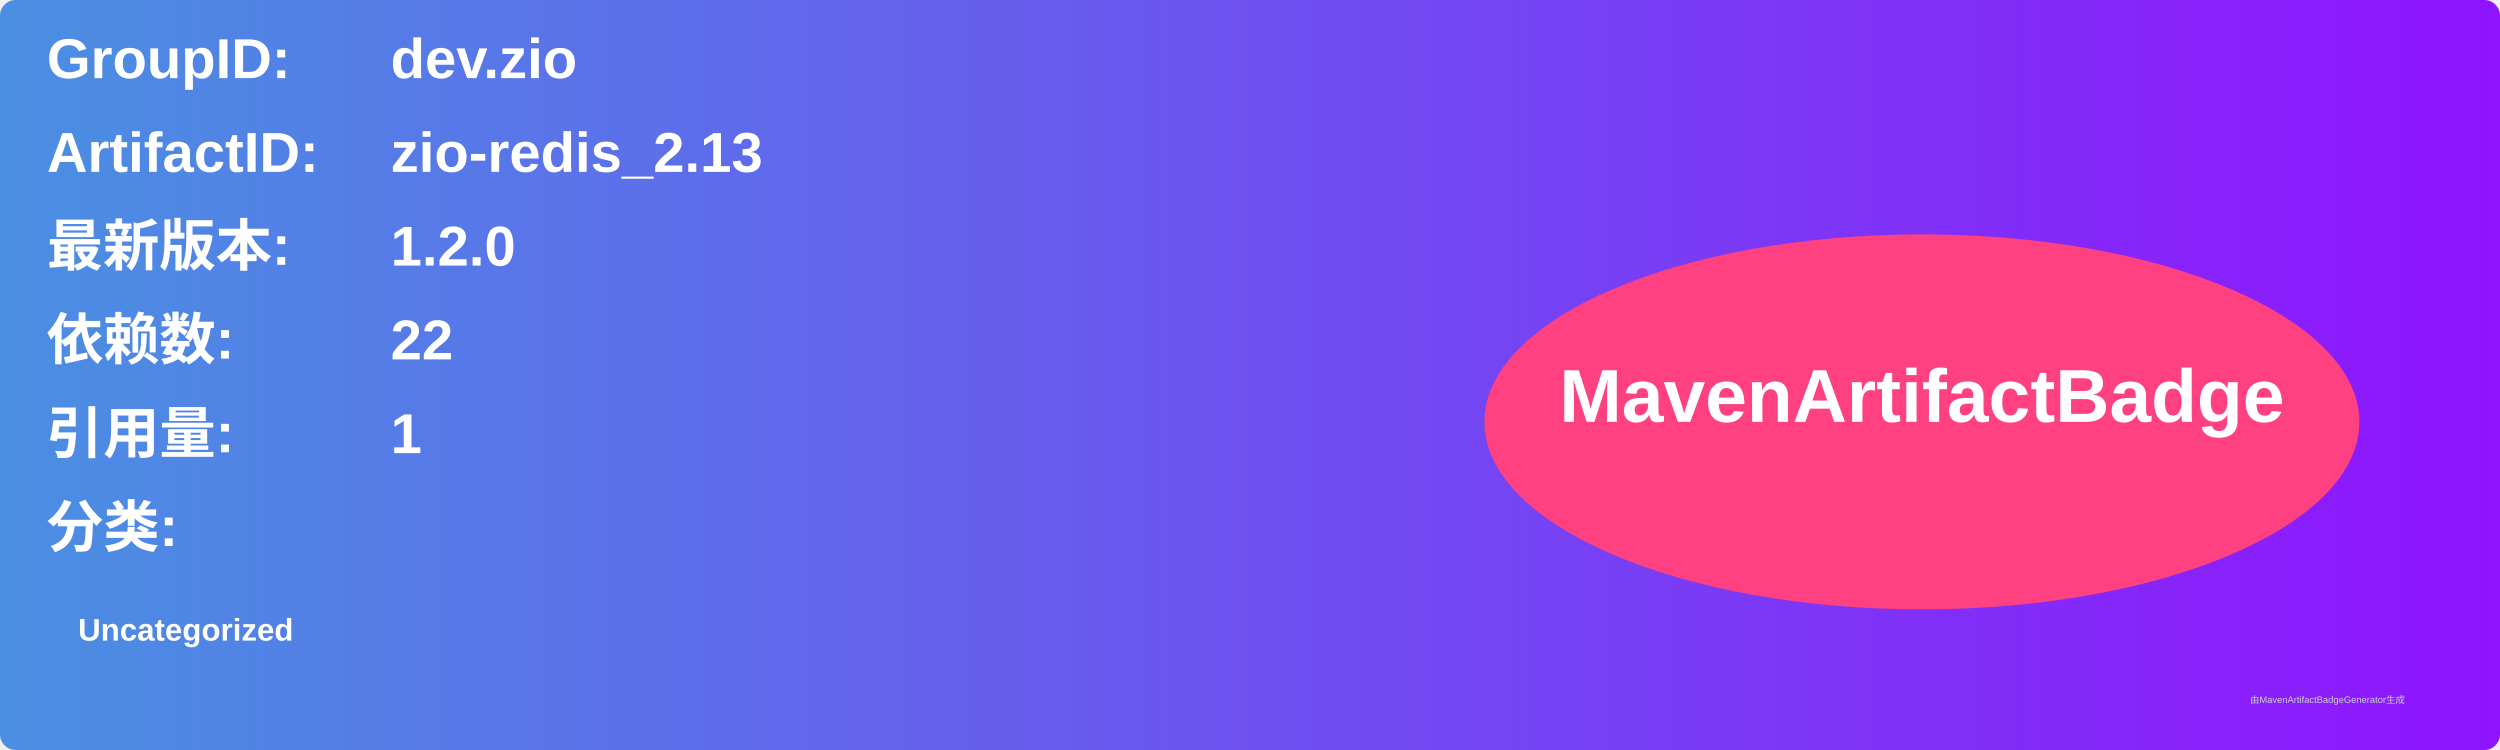
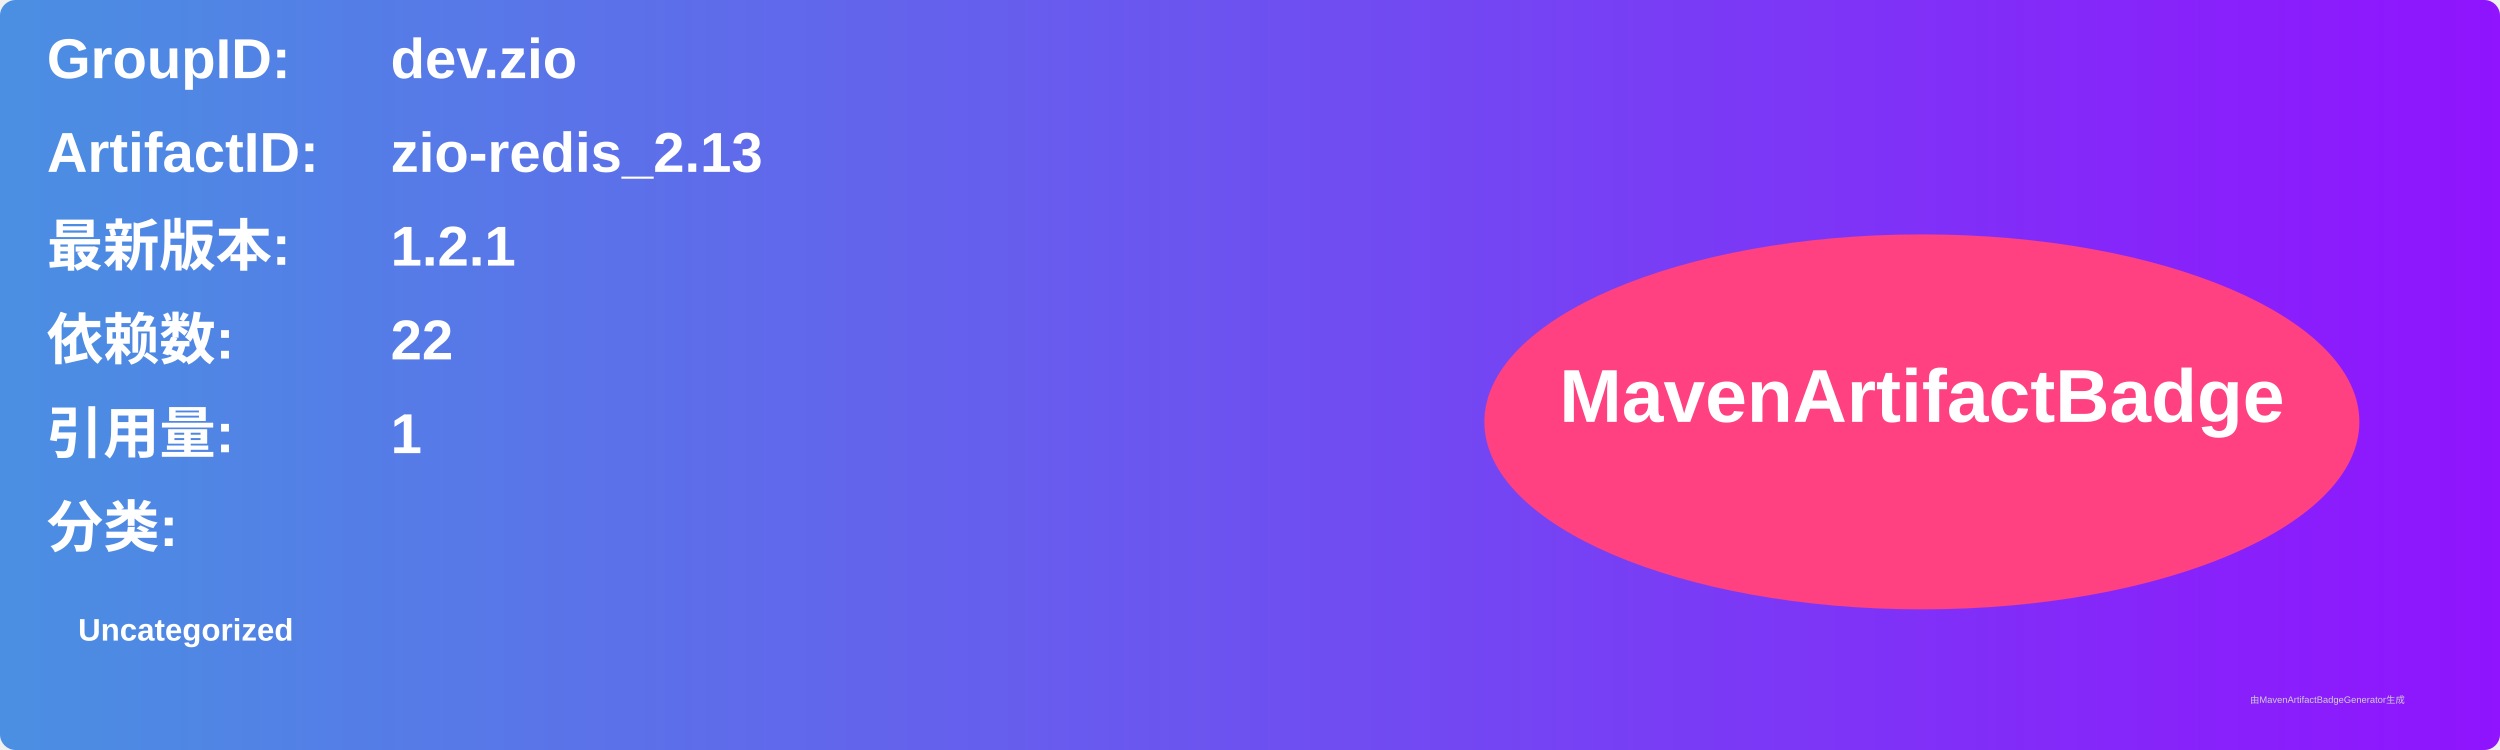
<svg xmlns="http://www.w3.org/2000/svg" width="800" height="240" viewBox="0 0 800 240">
  <linearGradient id="grad" x1="0%" y1="0%" x2="100%" y2="0%">
    <stop offset="0%" stop-color="#4a90e2" />
    <stop offset="100%" stop-color="#9013fe" />
  </linearGradient>
  <rect width="100%" height="100%" rx="5" ry="5" fill="url(#grad)" />
  <g transform="translate(15, 15)">
    <text x="0" y="10" font-family="Arial" font-size="18" fill="white" font-weight="bold" width="260">GroupID:</text>
    <text x="110" y="10" font-family="Arial" font-size="18" fill="white" font-weight="bold" width="460">dev.zio</text>
    <text x="0" y="40" font-family="Arial" font-size="18" fill="white" font-weight="bold" width="260">ArtifactID:</text>
    <text x="110" y="40" font-family="Arial" font-size="18" fill="white" font-weight="bold" width="460">zio-redis_2.13</text>
    <text x="0" y="70" font-family="Arial" font-size="18" fill="white" font-weight="bold">最新版本:</text>
    <text x="110" y="70" font-family="Arial" font-size="18" fill="white" font-weight="bold">
-       <tspan font-weight="bold">1.2.0</tspan>
+       <tspan font-weight="bold">1.2.1</tspan>
    </text>
    <text x="0" y="100" font-family="Arial" font-size="18" fill="white" font-weight="bold">依赖数: </text>
    <text x="110" y="100" font-family="Arial" font-size="18" fill="white">
      <tspan font-weight="bold">22</tspan>
    </text>
    <text x="0" y="130" font-family="Arial" font-size="18" fill="white" font-weight="bold">引用量: </text>
    <text x="110" y="130" font-family="Arial" font-size="18" fill="white">
      <tspan font-weight="bold">1</tspan>
    </text>
    <text x="0" y="160" font-family="Arial" font-size="18" fill="white" font-weight="bold">分类:</text>
    <text x="10" y="190" font-family="Arial" font-size="10" fill="white">
      <tspan font-weight="bold">Uncategorized</tspan>
    </text>
    <ellipse cx="600" cy="120" rx="140" ry="60" fill="#ff4081" />
    <text x="600" y="120" text-anchor="middle" font-family="Arial" font-size="24" fill="white" font-weight="bold">MavenArtifactBadge</text>
  </g>
  <text x="720" y="225" font-family="Arial" font-size="3" fill="#d0d0d0">由MavenArtifactBadgeGenerator生成</text>
</svg>
